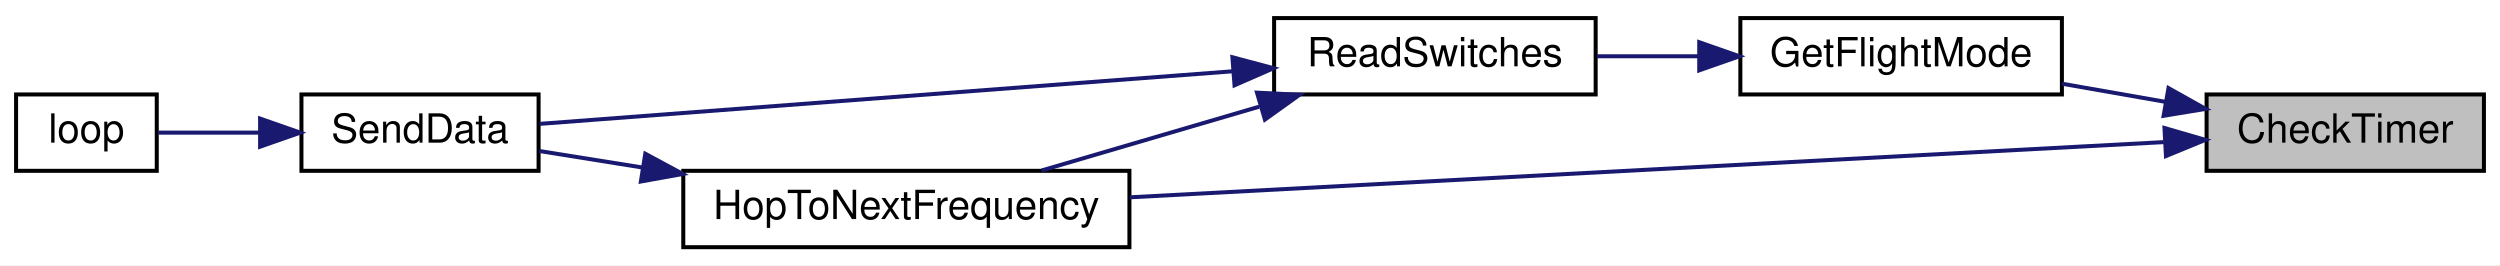
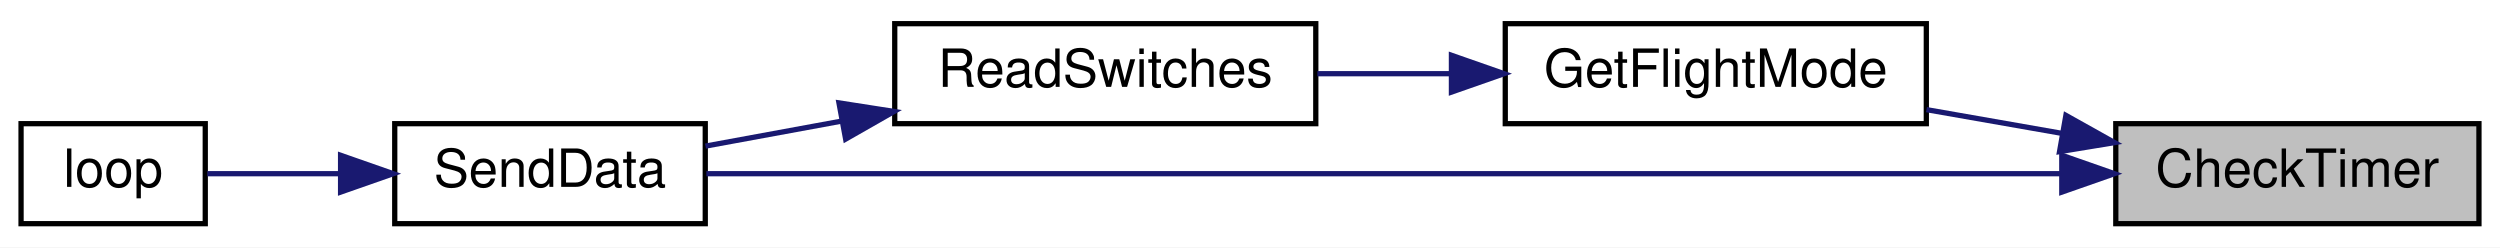
- <svg xmlns="http://www.w3.org/2000/svg" xmlns:xlink="http://www.w3.org/1999/xlink" width="622pt" height="66pt" viewBox="0.00 0.00 622.00 66.00">
-   <g id="graph0" class="graph" transform="scale(1 1) rotate(0) translate(4 62)">
-     <polygon fill="white" stroke="transparent" points="-4,4 -4,-62 618,-62 618,4 -4,4" />
+ <svg xmlns="http://www.w3.org/2000/svg" xmlns:xlink="http://www.w3.org/1999/xlink" width="475pt" height="47pt" viewBox="0.00 0.00 475.00 47.00">
+   <g id="graph0" class="graph" transform="scale(1 1) rotate(0) translate(4 43)">
+     <polygon fill="white" stroke="transparent" points="-4,4 -4,-43 471,-43 471,4 -4,4" />
    <g id="node1" class="node">
      <g id="a_node1">
        <a xlink:title=" ">
-           <polygon fill="#bfbfbf" stroke="black" points="545,-19.5 545,-38.5 614,-38.5 614,-19.5 545,-19.5" />
-           <text text-anchor="middle" x="579.5" y="-26.5" font-family="Helvetica,sans-Serif" font-size="10.00">CheckTimer</text>
+           <polygon fill="#bfbfbf" stroke="black" points="398,-0.5 398,-19.5 467,-19.5 467,-0.5 398,-0.5" />
+           <text text-anchor="middle" x="432.5" y="-7.5" font-family="Helvetica,sans-Serif" font-size="10.00">CheckTimer</text>
        </a>
      </g>
    </g>
    <g id="node2" class="node">
      <g id="a_node2">
        <a xlink:href="_transmitter_code_2src_2main_8cpp.html#adf35f0ced7990f813a783d0ecd33bf64" target="_top" xlink:title=" ">
-           <polygon fill="white" stroke="black" points="429,-38.5 429,-57.5 509,-57.5 509,-38.5 429,-38.5" />
-           <text text-anchor="middle" x="469" y="-45.5" font-family="Helvetica,sans-Serif" font-size="10.00">GetFlightMode</text>
+           <polygon fill="white" stroke="black" points="282,-19.5 282,-38.5 362,-38.5 362,-19.5 282,-19.5" />
+           <text text-anchor="middle" x="322" y="-26.5" font-family="Helvetica,sans-Serif" font-size="10.00">GetFlightMode</text>
        </a>
      </g>
    </g>
    <g id="edge1" class="edge">
-       <path fill="none" stroke="midnightblue" d="M534.65,-36.68C526.17,-38.16 517.34,-39.71 509.03,-41.17" />
-       <polygon fill="midnightblue" stroke="midnightblue" points="535.52,-40.08 544.76,-34.91 534.31,-33.19 535.52,-40.08" />
+       <path fill="none" stroke="midnightblue" d="M387.65,-17.68C379.17,-19.16 370.34,-20.71 362.03,-22.17" />
+       <polygon fill="midnightblue" stroke="midnightblue" points="388.52,-21.08 397.76,-15.91 387.31,-14.19 388.52,-21.08" />
    </g>
    <g id="node4" class="node">
      <g id="a_node4">
-         <a xlink:href="_radio_functions_8cpp.html#aa48ea4c5d47aa93d17dbc7d7b19238d8" target="_top" xlink:title=" ">
-           <polygon fill="white" stroke="black" points="166,-0.5 166,-19.5 277,-19.5 277,-0.5 166,-0.5" />
-           <text text-anchor="middle" x="221.5" y="-7.5" font-family="Helvetica,sans-Serif" font-size="10.00">HopToNextFrequency</text>
+         <a xlink:href="_radio_functions_8cpp.html#a3d7322e78f097d02d476f17a6306997c" target="_top" xlink:title=" ">
+           <polygon fill="white" stroke="black" points="71,-0.5 71,-19.5 130,-19.5 130,-0.5 71,-0.5" />
+           <text text-anchor="middle" x="100.5" y="-7.5" font-family="Helvetica,sans-Serif" font-size="10.00">SendData</text>
        </a>
      </g>
    </g>
-     <g id="edge7" class="edge">
-       <path fill="none" stroke="midnightblue" d="M534.36,-26.64C469.29,-23.17 347.71,-16.68 277.11,-12.91" />
-       <polygon fill="midnightblue" stroke="midnightblue" points="534.52,-30.16 544.69,-27.2 534.89,-23.17 534.52,-30.16" />
+     <g id="edge5" class="edge">
+       <path fill="none" stroke="midnightblue" d="M387.68,-10C319.05,-10 188.08,-10 130.21,-10" />
+       <polygon fill="midnightblue" stroke="midnightblue" points="387.74,-13.5 397.74,-10 387.74,-6.5 387.74,-13.5" />
    </g>
    <g id="node3" class="node">
      <g id="a_node3">
        <a xlink:href="_transmitter_code_2src_2main_8cpp.html#ab0af36f3442ad4f2d0b716c14c7d6085" target="_top" xlink:title=" ">
-           <polygon fill="white" stroke="black" points="313,-38.5 313,-57.5 393,-57.5 393,-38.5 313,-38.5" />
-           <text text-anchor="middle" x="353" y="-45.5" font-family="Helvetica,sans-Serif" font-size="10.00">ReadSwitches</text>
+           <polygon fill="white" stroke="black" points="166,-19.5 166,-38.5 246,-38.5 246,-19.5 166,-19.5" />
+           <text text-anchor="middle" x="206" y="-26.5" font-family="Helvetica,sans-Serif" font-size="10.00">ReadSwitches</text>
        </a>
      </g>
    </g>
    <g id="edge2" class="edge">
-       <path fill="none" stroke="midnightblue" d="M418.61,-48C410.15,-48 401.46,-48 393.3,-48" />
-       <polygon fill="midnightblue" stroke="midnightblue" points="418.77,-51.5 428.77,-48 418.77,-44.5 418.77,-51.5" />
+       <path fill="none" stroke="midnightblue" d="M271.61,-29C263.15,-29 254.46,-29 246.3,-29" />
+       <polygon fill="midnightblue" stroke="midnightblue" points="271.77,-32.5 281.77,-29 271.77,-25.5 271.77,-32.5" />
    </g>
    <g id="edge3" class="edge">
-       <path fill="none" stroke="midnightblue" d="M309.28,-35.46C291.66,-30.3 271.58,-24.4 255.17,-19.59" />
-       <polygon fill="midnightblue" stroke="midnightblue" points="308.74,-38.95 319.32,-38.41 310.71,-32.24 308.74,-38.95" />
+       <path fill="none" stroke="midnightblue" d="M155.95,-20C147.07,-18.36 138.08,-16.72 130.04,-15.24" />
+       <polygon fill="midnightblue" stroke="midnightblue" points="155.4,-23.45 165.87,-21.82 156.67,-16.57 155.4,-23.45" />
    </g>
    <g id="node5" class="node">
      <g id="a_node5">
-         <a xlink:href="_radio_functions_8cpp.html#a3d7322e78f097d02d476f17a6306997c" target="_top" xlink:title=" ">
-           <polygon fill="white" stroke="black" points="71,-19.5 71,-38.5 130,-38.5 130,-19.5 71,-19.5" />
-           <text text-anchor="middle" x="100.5" y="-26.5" font-family="Helvetica,sans-Serif" font-size="10.00">SendData</text>
+         <a xlink:href="_transmitter_code_2src_2main_8cpp.html#afe461d27b9c48d5921c00d521181f12f" target="_top" xlink:title=" ">
+           <polygon fill="white" stroke="black" points="0,-0.5 0,-19.5 35,-19.5 35,-0.5 0,-0.5" />
+           <text text-anchor="middle" x="17.5" y="-7.5" font-family="Helvetica,sans-Serif" font-size="10.00">loop</text>
        </a>
      </g>
    </g>
-     <g id="edge6" class="edge">
-       <path fill="none" stroke="midnightblue" d="M302.64,-44.26C251.18,-40.35 172.29,-34.37 130.24,-31.18" />
-       <polygon fill="midnightblue" stroke="midnightblue" points="302.62,-47.76 312.86,-45.03 303.15,-40.78 302.62,-47.76" />
-     </g>
    <g id="edge4" class="edge">
-       <path fill="none" stroke="midnightblue" d="M155.73,-20.34C146.77,-21.77 137.97,-23.18 130.15,-24.43" />
-       <polygon fill="midnightblue" stroke="midnightblue" points="156.55,-23.75 165.88,-18.72 155.45,-16.84 156.55,-23.75" />
-     </g>
-     <g id="node6" class="node">
-       <g id="a_node6">
-         <a xlink:href="_transmitter_code_2src_2main_8cpp.html#afe461d27b9c48d5921c00d521181f12f" target="_top" xlink:title=" ">
-           <polygon fill="white" stroke="black" points="0,-19.5 0,-38.5 35,-38.5 35,-19.5 0,-19.5" />
-           <text text-anchor="middle" x="17.5" y="-26.5" font-family="Helvetica,sans-Serif" font-size="10.00">loop</text>
-         </a>
-       </g>
-     </g>
-     <g id="edge5" class="edge">
-       <path fill="none" stroke="midnightblue" d="M60.49,-29C51.66,-29 42.74,-29 35.4,-29" />
-       <polygon fill="midnightblue" stroke="midnightblue" points="60.71,-32.5 70.71,-29 60.71,-25.5 60.71,-32.5" />
+       <path fill="none" stroke="midnightblue" d="M60.49,-10C51.66,-10 42.74,-10 35.4,-10" />
+       <polygon fill="midnightblue" stroke="midnightblue" points="60.71,-13.5 70.71,-10 60.71,-6.5 60.71,-13.5" />
    </g>
  </g>
</svg>
